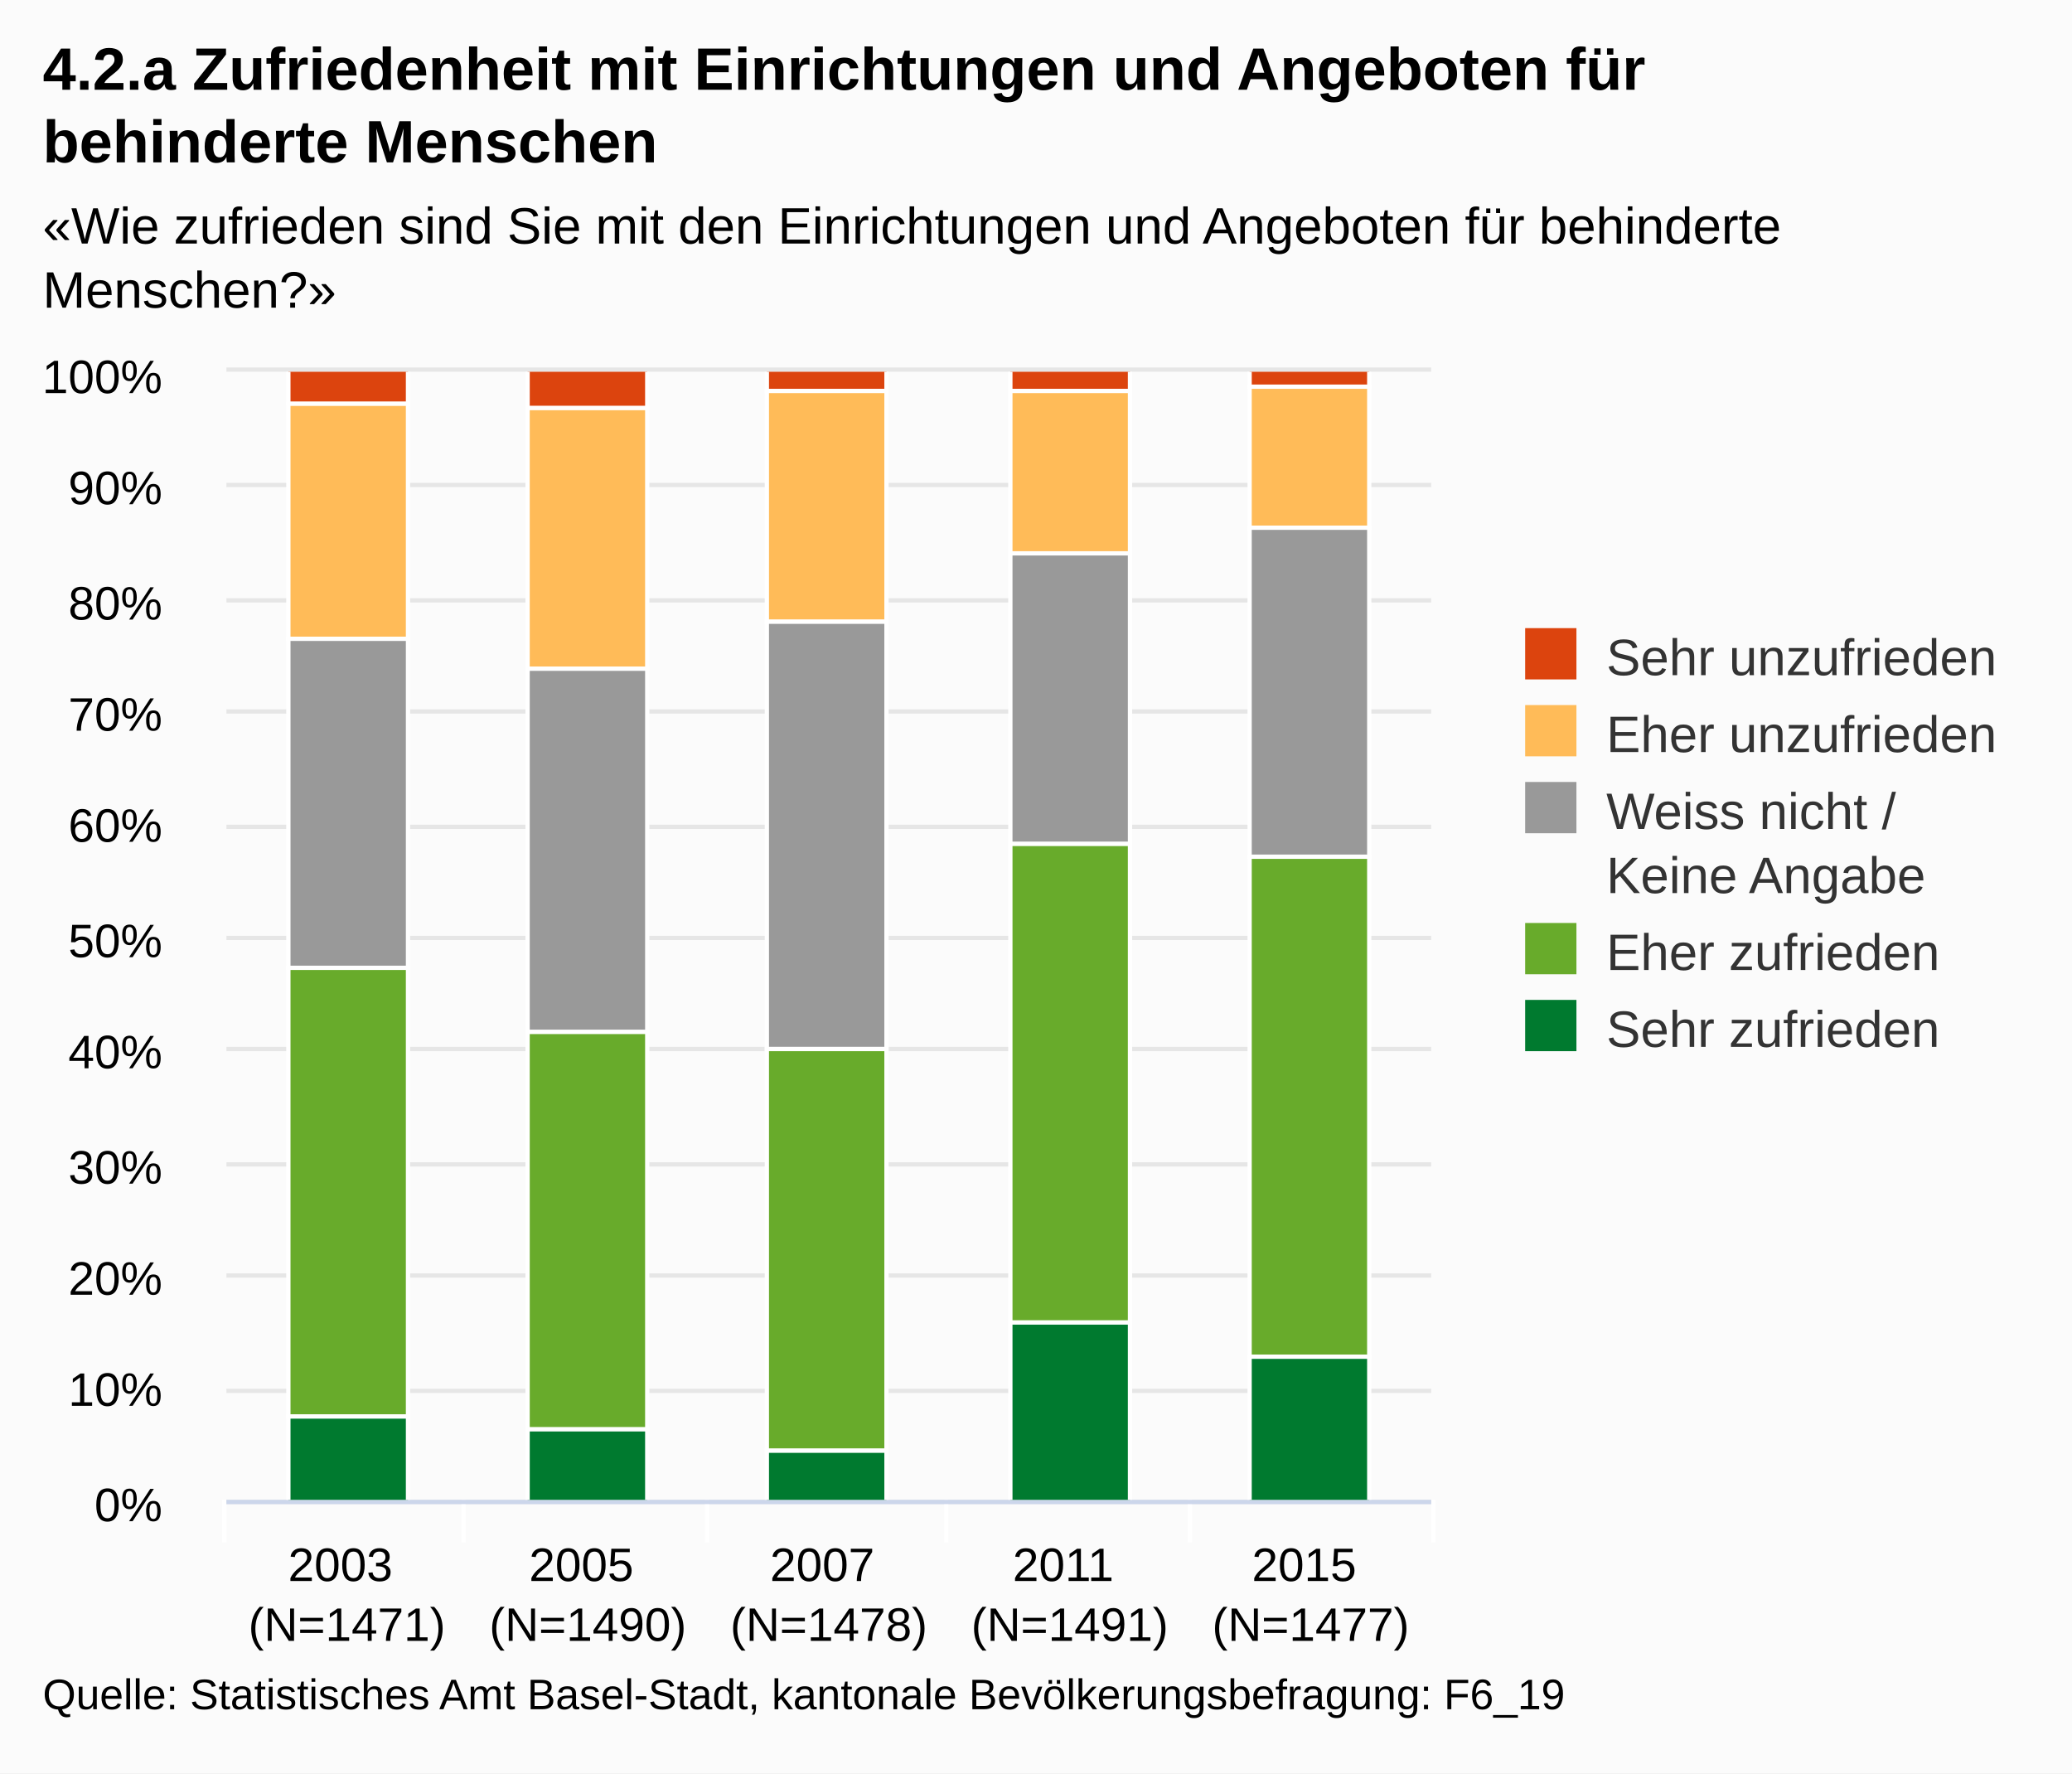
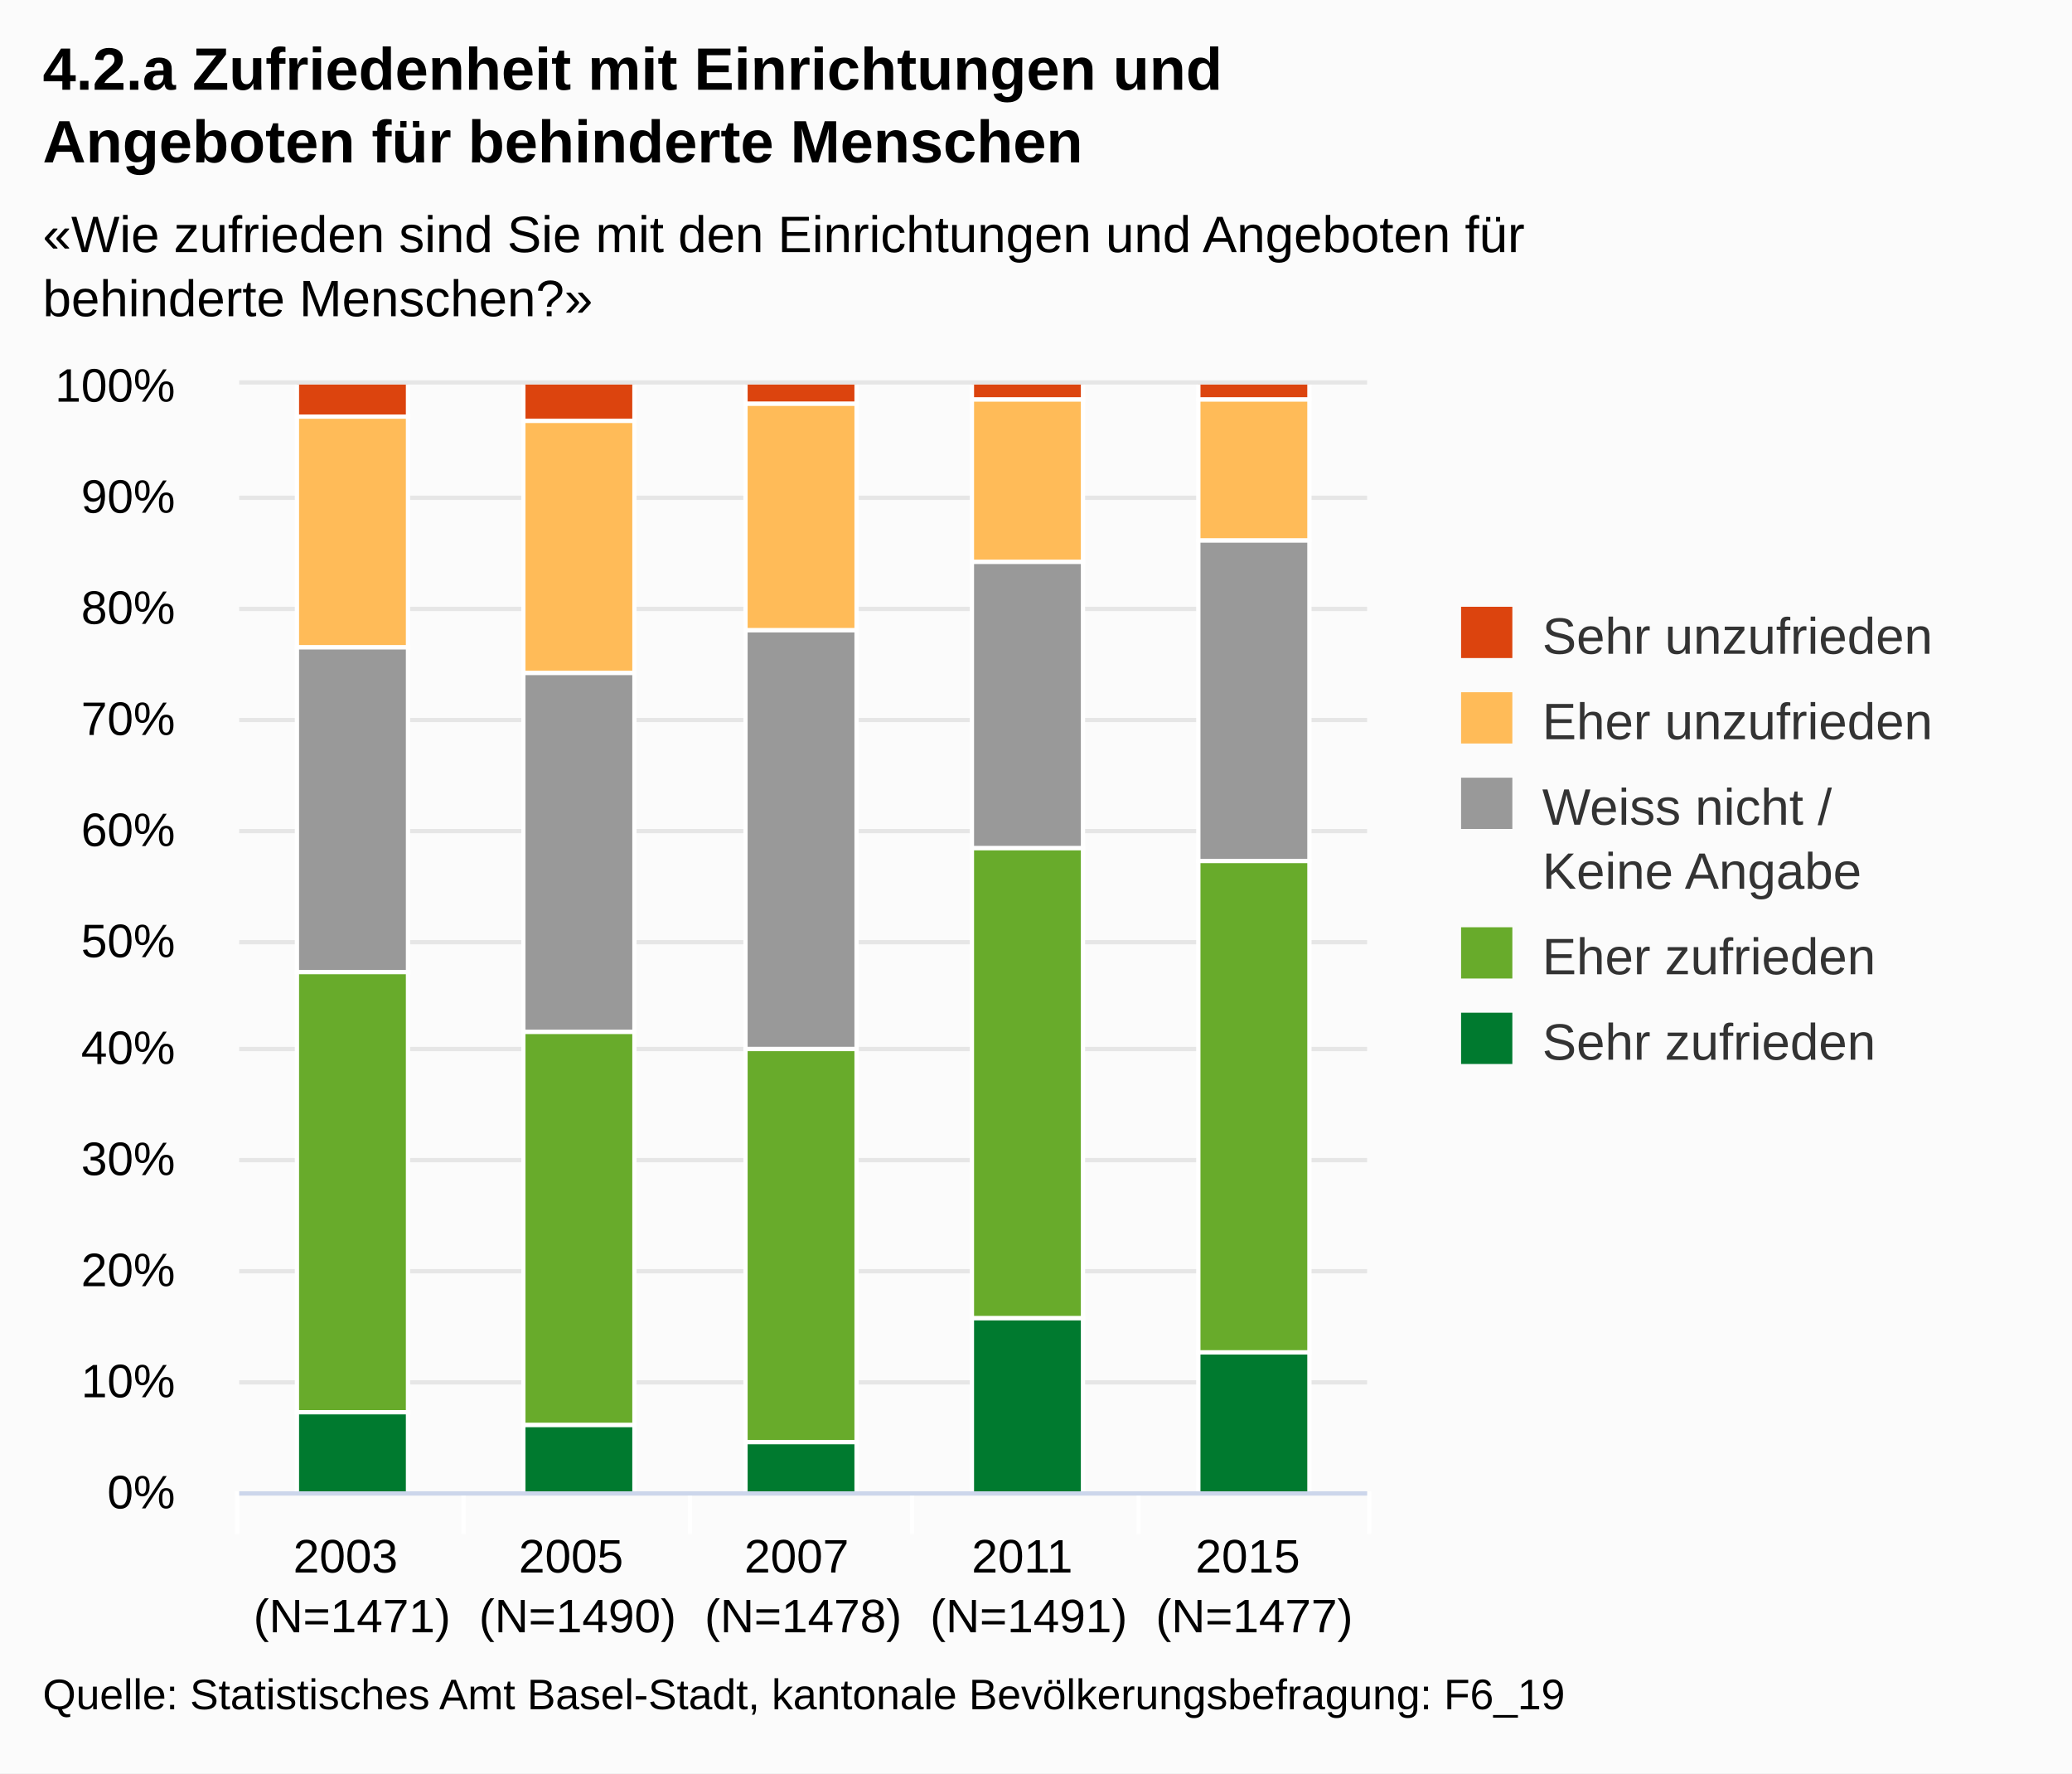
<svg xmlns="http://www.w3.org/2000/svg" version="1.1" class="highcharts-root" style="font-family:Arial;font-size:12px;" viewBox="0 0 485 415">
  <defs>
-     <clipPath id="highcharts-flkmgzd-1">
-       <rect x="0" y="0" width="282" height="264" fill="none" />
+     <clipPath id="highcharts-y3tc9tf-1">
+       <rect x="0" y="0" width="264" height="259" fill="none" />
    </clipPath>
  </defs>
  <rect fill="#fbfbfb" class="highcharts-background" x="0" y="0" width="485" height="415" rx="0" ry="0" />
-   <rect fill="none" class="highcharts-plot-background" x="53" y="87" width="282" height="264" />
+   <rect fill="none" class="highcharts-plot-background" x="56" y="90" width="264" height="259" />
  <g class="highcharts-grid highcharts-xaxis-grid ">
-     <path fill="none" class="highcharts-grid-line" d="M 108.5 87 L 108.5 351" opacity="1" />
-     <path fill="none" class="highcharts-grid-line" d="M 165.5 87 L 165.5 351" opacity="1" />
-     <path fill="none" class="highcharts-grid-line" d="M 221.5 87 L 221.5 351" opacity="1" />
-     <path fill="none" class="highcharts-grid-line" d="M 278.5 87 L 278.5 351" opacity="1" />
-     <path fill="none" class="highcharts-grid-line" d="M 334.5 87 L 334.5 351" opacity="1" />
-     <path fill="none" class="highcharts-grid-line" d="M 52.5 87 L 52.5 351" opacity="1" />
+     <path fill="none" class="highcharts-grid-line" d="M 108.5 90 L 108.5 349" opacity="1" />
+     <path fill="none" class="highcharts-grid-line" d="M 161.5 90 L 161.5 349" opacity="1" />
+     <path fill="none" class="highcharts-grid-line" d="M 213.5 90 L 213.5 349" opacity="1" />
+     <path fill="none" class="highcharts-grid-line" d="M 266.5 90 L 266.5 349" opacity="1" />
+     <path fill="none" class="highcharts-grid-line" d="M 319.5 90 L 319.5 349" opacity="1" />
+     <path fill="none" class="highcharts-grid-line" d="M 55.5 90 L 55.5 349" opacity="1" />
  </g>
  <g class="highcharts-grid highcharts-yaxis-grid ">
-     <path fill="none" stroke="#e6e6e6" stroke-width="1" class="highcharts-grid-line" d="M 53 351.5 L 335 351.5" opacity="1" />
-     <path fill="none" stroke="#e6e6e6" stroke-width="1" class="highcharts-grid-line" d="M 53 325.5 L 335 325.5" opacity="1" />
-     <path fill="none" stroke="#e6e6e6" stroke-width="1" class="highcharts-grid-line" d="M 53 298.5 L 335 298.5" opacity="1" />
-     <path fill="none" stroke="#e6e6e6" stroke-width="1" class="highcharts-grid-line" d="M 53 272.5 L 335 272.5" opacity="1" />
-     <path fill="none" stroke="#e6e6e6" stroke-width="1" class="highcharts-grid-line" d="M 53 245.5 L 335 245.5" opacity="1" />
-     <path fill="none" stroke="#e6e6e6" stroke-width="1" class="highcharts-grid-line" d="M 53 219.5 L 335 219.5" opacity="1" />
-     <path fill="none" stroke="#e6e6e6" stroke-width="1" class="highcharts-grid-line" d="M 53 193.5 L 335 193.5" opacity="1" />
-     <path fill="none" stroke="#e6e6e6" stroke-width="1" class="highcharts-grid-line" d="M 53 166.5 L 335 166.5" opacity="1" />
-     <path fill="none" stroke="#e6e6e6" stroke-width="1" class="highcharts-grid-line" d="M 53 140.5 L 335 140.5" opacity="1" />
-     <path fill="none" stroke="#e6e6e6" stroke-width="1" class="highcharts-grid-line" d="M 53 113.5 L 335 113.5" opacity="1" />
-     <path fill="none" stroke="#e6e6e6" stroke-width="1" class="highcharts-grid-line" d="M 53 86.5 L 335 86.5" opacity="1" />
+     <path fill="none" stroke="#e6e6e6" stroke-width="1" class="highcharts-grid-line" d="M 56 349.5 L 320 349.5" opacity="1" />
+     <path fill="none" stroke="#e6e6e6" stroke-width="1" class="highcharts-grid-line" d="M 56 323.5 L 320 323.5" opacity="1" />
+     <path fill="none" stroke="#e6e6e6" stroke-width="1" class="highcharts-grid-line" d="M 56 297.5 L 320 297.5" opacity="1" />
+     <path fill="none" stroke="#e6e6e6" stroke-width="1" class="highcharts-grid-line" d="M 56 271.5 L 320 271.5" opacity="1" />
+     <path fill="none" stroke="#e6e6e6" stroke-width="1" class="highcharts-grid-line" d="M 56 245.5 L 320 245.5" opacity="1" />
+     <path fill="none" stroke="#e6e6e6" stroke-width="1" class="highcharts-grid-line" d="M 56 220.5 L 320 220.5" opacity="1" />
+     <path fill="none" stroke="#e6e6e6" stroke-width="1" class="highcharts-grid-line" d="M 56 194.5 L 320 194.5" opacity="1" />
+     <path fill="none" stroke="#e6e6e6" stroke-width="1" class="highcharts-grid-line" d="M 56 168.5 L 320 168.5" opacity="1" />
+     <path fill="none" stroke="#e6e6e6" stroke-width="1" class="highcharts-grid-line" d="M 56 142.5 L 320 142.5" opacity="1" />
+     <path fill="none" stroke="#e6e6e6" stroke-width="1" class="highcharts-grid-line" d="M 56 116.5 L 320 116.5" opacity="1" />
+     <path fill="none" stroke="#e6e6e6" stroke-width="1" class="highcharts-grid-line" d="M 56 89.5 L 320 89.5" opacity="1" />
  </g>
-   <rect fill="none" class="highcharts-plot-border" x="53" y="87" width="282" height="264" />
+   <rect fill="none" class="highcharts-plot-border" x="56" y="90" width="264" height="259" />
  <g class="highcharts-axis highcharts-xaxis ">
-     <path fill="none" class="highcharts-tick" stroke="#FFFFFF" stroke-width="1" d="M 108.5 351 L 108.5 361" opacity="1" />
-     <path fill="none" class="highcharts-tick" stroke="#FFFFFF" stroke-width="1" d="M 165.5 351 L 165.5 361" opacity="1" />
-     <path fill="none" class="highcharts-tick" stroke="#FFFFFF" stroke-width="1" d="M 221.5 351 L 221.5 361" opacity="1" />
-     <path fill="none" class="highcharts-tick" stroke="#FFFFFF" stroke-width="1" d="M 278.5 351 L 278.5 361" opacity="1" />
-     <path fill="none" class="highcharts-tick" stroke="#FFFFFF" stroke-width="1" d="M 335.5 351 L 335.5 361" opacity="1" />
-     <path fill="none" class="highcharts-tick" stroke="#FFFFFF" stroke-width="1" d="M 52.5 351 L 52.5 361" opacity="1" />
-     <path fill="none" class="highcharts-axis-line" stroke="#ccd6eb" stroke-width="1" d="M 53 351.5 L 335 351.5" />
+     <path fill="none" class="highcharts-tick" stroke="#FFFFFF" stroke-width="1" d="M 108.5 349 L 108.5 359" opacity="1" />
+     <path fill="none" class="highcharts-tick" stroke="#FFFFFF" stroke-width="1" d="M 161.5 349 L 161.5 359" opacity="1" />
+     <path fill="none" class="highcharts-tick" stroke="#FFFFFF" stroke-width="1" d="M 213.5 349 L 213.5 359" opacity="1" />
+     <path fill="none" class="highcharts-tick" stroke="#FFFFFF" stroke-width="1" d="M 266.5 349 L 266.5 359" opacity="1" />
+     <path fill="none" class="highcharts-tick" stroke="#FFFFFF" stroke-width="1" d="M 320.5 349 L 320.5 359" opacity="1" />
+     <path fill="none" class="highcharts-tick" stroke="#FFFFFF" stroke-width="1" d="M 55.5 349 L 55.5 359" opacity="1" />
+     <path fill="none" class="highcharts-axis-line" stroke="#ccd6eb" stroke-width="1" d="M 56 349.5 L 320 349.5" />
  </g>
  <g class="highcharts-axis highcharts-yaxis ">
-     <path fill="none" class="highcharts-axis-line" d="M 53 87 L 53 351" />
+     <path fill="none" class="highcharts-axis-line" d="M 56 90 L 56 349" />
  </g>
  <g class="highcharts-series-group">
-     <g class="highcharts-series highcharts-series-0 highcharts-column-series highcharts-color-undefined highcharts-tracker" transform="translate(53,87) scale(1 1)" width="264" height="282" clip-path="url(#highcharts-flkmgzd-1)">
-       <rect x="14.5" y="-0.5" width="28" height="8" fill="#dc440e" class="highcharts-point" stroke="#ffffff" stroke-width="1" />
-       <rect x="70.5" y="-0.5" width="28" height="9" fill="#dc440e" class="highcharts-point" stroke="#ffffff" stroke-width="1" />
-       <rect x="126.5" y="-0.5" width="28" height="5" fill="#dc440e" class="highcharts-point" stroke="#ffffff" stroke-width="1" />
-       <rect x="183.5" y="-0.5" width="28" height="5" fill="#dc440e" class="highcharts-point" stroke="#ffffff" stroke-width="1" />
-       <rect x="239.5" y="-0.5" width="28" height="4" fill="#dc440e" class="highcharts-point" stroke="#ffffff" stroke-width="1" />
+     <g class="highcharts-series highcharts-series-0 highcharts-column-series highcharts-color-undefined highcharts-tracker" transform="translate(56,90) scale(1 1)" width="259" height="264" clip-path="url(#highcharts-y3tc9tf-1)">
+       <rect x="13.5" y="-0.5" width="26" height="8" fill="#dc440e" class="highcharts-point" stroke="#ffffff" stroke-width="1" />
+       <rect x="66.5" y="-0.5" width="26" height="9" fill="#dc440e" class="highcharts-point" stroke="#ffffff" stroke-width="1" />
+       <rect x="118.5" y="-0.5" width="26" height="5" fill="#dc440e" class="highcharts-point" stroke="#ffffff" stroke-width="1" />
+       <rect x="171.5" y="-0.5" width="26" height="4" fill="#dc440e" class="highcharts-point" stroke="#ffffff" stroke-width="1" />
+       <rect x="224.5" y="-0.5" width="26" height="4" fill="#dc440e" class="highcharts-point" stroke="#ffffff" stroke-width="1" />
    </g>
-     <g class="highcharts-markers highcharts-series-0 highcharts-column-series highcharts-color-undefined " transform="translate(53,87) scale(1 1)" width="264" height="282" clip-path="none" />
-     <g class="highcharts-series highcharts-series-1 highcharts-column-series highcharts-color-undefined highcharts-tracker" transform="translate(53,87) scale(1 1)" width="264" height="282" clip-path="url(#highcharts-flkmgzd-1)">
-       <rect x="14.5" y="7.5" width="28" height="55" fill="#ffbb58" class="highcharts-point" stroke="#ffffff" stroke-width="1" />
-       <rect x="70.5" y="8.5" width="28" height="61" fill="#ffbb58" class="highcharts-point" stroke="#ffffff" stroke-width="1" />
-       <rect x="126.5" y="4.5" width="28" height="54" fill="#ffbb58" class="highcharts-point" stroke="#ffffff" stroke-width="1" />
-       <rect x="183.5" y="4.5" width="28" height="38" fill="#ffbb58" class="highcharts-point" stroke="#ffffff" stroke-width="1" />
-       <rect x="239.5" y="3.5" width="28" height="33" fill="#ffbb58" class="highcharts-point" stroke="#ffffff" stroke-width="1" />
+     <g class="highcharts-markers highcharts-series-0 highcharts-column-series highcharts-color-undefined " transform="translate(56,90) scale(1 1)" width="259" height="264" clip-path="none" />
+     <g class="highcharts-series highcharts-series-1 highcharts-column-series highcharts-color-undefined highcharts-tracker" transform="translate(56,90) scale(1 1)" width="259" height="264" clip-path="url(#highcharts-y3tc9tf-1)">
+       <rect x="13.5" y="7.5" width="26" height="54" fill="#ffbb58" class="highcharts-point" stroke="#ffffff" stroke-width="1" />
+       <rect x="66.5" y="8.5" width="26" height="59" fill="#ffbb58" class="highcharts-point" stroke="#ffffff" stroke-width="1" />
+       <rect x="118.5" y="4.5" width="26" height="53" fill="#ffbb58" class="highcharts-point" stroke="#ffffff" stroke-width="1" />
+       <rect x="171.5" y="3.5" width="26" height="38" fill="#ffbb58" class="highcharts-point" stroke="#ffffff" stroke-width="1" />
+       <rect x="224.5" y="3.5" width="26" height="33" fill="#ffbb58" class="highcharts-point" stroke="#ffffff" stroke-width="1" />
    </g>
-     <g class="highcharts-markers highcharts-series-1 highcharts-column-series highcharts-color-undefined " transform="translate(53,87) scale(1 1)" width="264" height="282" clip-path="none" />
-     <g class="highcharts-series highcharts-series-2 highcharts-column-series highcharts-color-undefined highcharts-tracker" transform="translate(53,87) scale(1 1)" width="264" height="282" clip-path="url(#highcharts-flkmgzd-1)">
-       <rect x="14.5" y="62.5" width="28" height="77" fill="#999999" class="highcharts-point" stroke="#ffffff" stroke-width="1" />
-       <rect x="70.5" y="69.5" width="28" height="85" fill="#999999" class="highcharts-point" stroke="#ffffff" stroke-width="1" />
-       <rect x="126.5" y="58.5" width="28" height="100" fill="#999999" class="highcharts-point" stroke="#ffffff" stroke-width="1" />
-       <rect x="183.5" y="42.5" width="28" height="68" fill="#999999" class="highcharts-point" stroke="#ffffff" stroke-width="1" />
-       <rect x="239.5" y="36.5" width="28" height="77" fill="#999999" class="highcharts-point" stroke="#ffffff" stroke-width="1" />
+     <g class="highcharts-markers highcharts-series-1 highcharts-column-series highcharts-color-undefined " transform="translate(56,90) scale(1 1)" width="259" height="264" clip-path="none" />
+     <g class="highcharts-series highcharts-series-2 highcharts-column-series highcharts-color-undefined highcharts-tracker" transform="translate(56,90) scale(1 1)" width="259" height="264" clip-path="url(#highcharts-y3tc9tf-1)">
+       <rect x="13.5" y="61.5" width="26" height="76" fill="#999999" class="highcharts-point" stroke="#ffffff" stroke-width="1" />
+       <rect x="66.5" y="67.5" width="26" height="84" fill="#999999" class="highcharts-point" stroke="#ffffff" stroke-width="1" />
+       <rect x="118.5" y="57.5" width="26" height="98" fill="#999999" class="highcharts-point" stroke="#ffffff" stroke-width="1" />
+       <rect x="171.5" y="41.5" width="26" height="67" fill="#999999" class="highcharts-point" stroke="#ffffff" stroke-width="1" />
+       <rect x="224.5" y="36.5" width="26" height="75" fill="#999999" class="highcharts-point" stroke="#ffffff" stroke-width="1" />
    </g>
-     <g class="highcharts-markers highcharts-series-2 highcharts-column-series highcharts-color-undefined " transform="translate(53,87) scale(1 1)" width="264" height="282" clip-path="none" />
-     <g class="highcharts-series highcharts-series-3 highcharts-column-series highcharts-color-undefined highcharts-tracker" transform="translate(53,87) scale(1 1)" width="264" height="282" clip-path="url(#highcharts-flkmgzd-1)">
-       <rect x="14.5" y="139.5" width="28" height="105" fill="#68ab2b" class="highcharts-point" stroke="#ffffff" stroke-width="1" />
-       <rect x="70.5" y="154.5" width="28" height="93" fill="#68ab2b" class="highcharts-point" stroke="#ffffff" stroke-width="1" />
-       <rect x="126.5" y="158.5" width="28" height="94" fill="#68ab2b" class="highcharts-point" stroke="#ffffff" stroke-width="1" />
-       <rect x="183.5" y="110.5" width="28" height="112" fill="#68ab2b" class="highcharts-point" stroke="#ffffff" stroke-width="1" />
-       <rect x="239.5" y="113.5" width="28" height="117" fill="#68ab2b" class="highcharts-point" stroke="#ffffff" stroke-width="1" />
+     <g class="highcharts-markers highcharts-series-2 highcharts-column-series highcharts-color-undefined " transform="translate(56,90) scale(1 1)" width="259" height="264" clip-path="none" />
+     <g class="highcharts-series highcharts-series-3 highcharts-column-series highcharts-color-undefined highcharts-tracker" transform="translate(56,90) scale(1 1)" width="259" height="264" clip-path="url(#highcharts-y3tc9tf-1)">
+       <rect x="13.5" y="137.5" width="26" height="103" fill="#68ab2b" class="highcharts-point" stroke="#ffffff" stroke-width="1" />
+       <rect x="66.5" y="151.5" width="26" height="92" fill="#68ab2b" class="highcharts-point" stroke="#ffffff" stroke-width="1" />
+       <rect x="118.5" y="155.5" width="26" height="92" fill="#68ab2b" class="highcharts-point" stroke="#ffffff" stroke-width="1" />
+       <rect x="171.5" y="108.5" width="26" height="110" fill="#68ab2b" class="highcharts-point" stroke="#ffffff" stroke-width="1" />
+       <rect x="224.5" y="111.5" width="26" height="115" fill="#68ab2b" class="highcharts-point" stroke="#ffffff" stroke-width="1" />
    </g>
-     <g class="highcharts-markers highcharts-series-3 highcharts-column-series highcharts-color-undefined " transform="translate(53,87) scale(1 1)" width="264" height="282" clip-path="none" />
-     <g class="highcharts-series highcharts-series-4 highcharts-column-series highcharts-color-undefined highcharts-tracker" transform="translate(53,87) scale(1 1)" width="264" height="282" clip-path="url(#highcharts-flkmgzd-1)">
-       <rect x="14.5" y="244.5" width="28" height="20" fill="#007a2f" class="highcharts-point" stroke="#ffffff" stroke-width="1" />
-       <rect x="70.5" y="247.5" width="28" height="17" fill="#007a2f" class="highcharts-point" stroke="#ffffff" stroke-width="1" />
-       <rect x="126.5" y="252.5" width="28" height="12" fill="#007a2f" class="highcharts-point" stroke="#ffffff" stroke-width="1" />
-       <rect x="183.5" y="222.5" width="28" height="42" fill="#007a2f" class="highcharts-point" stroke="#ffffff" stroke-width="1" />
-       <rect x="239.5" y="230.5" width="28" height="34" fill="#007a2f" class="highcharts-point" stroke="#ffffff" stroke-width="1" />
+     <g class="highcharts-markers highcharts-series-3 highcharts-column-series highcharts-color-undefined " transform="translate(56,90) scale(1 1)" width="259" height="264" clip-path="none" />
+     <g class="highcharts-series highcharts-series-4 highcharts-column-series highcharts-color-undefined highcharts-tracker" transform="translate(56,90) scale(1 1)" width="259" height="264" clip-path="url(#highcharts-y3tc9tf-1)">
+       <rect x="13.5" y="240.5" width="26" height="19" fill="#007a2f" class="highcharts-point" stroke="#ffffff" stroke-width="1" />
+       <rect x="66.5" y="243.5" width="26" height="16" fill="#007a2f" class="highcharts-point" stroke="#ffffff" stroke-width="1" />
+       <rect x="118.5" y="247.5" width="26" height="12" fill="#007a2f" class="highcharts-point" stroke="#ffffff" stroke-width="1" />
+       <rect x="171.5" y="218.5" width="26" height="41" fill="#007a2f" class="highcharts-point" stroke="#ffffff" stroke-width="1" />
+       <rect x="224.5" y="226.5" width="26" height="33" fill="#007a2f" class="highcharts-point" stroke="#ffffff" stroke-width="1" />
    </g>
-     <g class="highcharts-markers highcharts-series-4 highcharts-column-series highcharts-color-undefined " transform="translate(53,87) scale(1 1)" width="264" height="282" clip-path="none" />
+     <g class="highcharts-markers highcharts-series-4 highcharts-column-series highcharts-color-undefined " transform="translate(56,90) scale(1 1)" width="259" height="264" clip-path="none" />
  </g>
  <text x="10" text-anchor="start" class="highcharts-title" style="color:#000000;font-size:14px;font-weight:bold;fill:#000000;width:421px;" y="21">
-     <tspan>4.2.a Zufriedenheit mit Einrichtungen und Angeboten für</tspan>
-     <tspan dy="17" x="10">behinderte Menschen</tspan>
+     <tspan>4.2.a Zufriedenheit mit Einrichtungen und</tspan>
+     <tspan dy="17" x="10">Angeboten für behinderte Menschen</tspan>
  </text>
-   <text x="10" text-anchor="start" class="highcharts-subtitle" style="color:#000000;font-size:12px;fill:#000000;width:421px;" y="57">
-     <tspan>«Wie zufrieden sind Sie mit den Einrichtungen und Angeboten für behinderte</tspan>
-     <tspan dy="15" x="10">Menschen?»</tspan>
+   <text x="10" text-anchor="start" class="highcharts-subtitle" style="color:#000000;font-size:12px;fill:#000000;width:421px;" y="59">
+     <tspan>«Wie zufrieden sind Sie mit den Einrichtungen und Angeboten für</tspan>
+     <tspan dy="15" x="10">behinderte Menschen?»</tspan>
  </text>
-   <g class="highcharts-legend" transform="translate(347,140)">
-     <rect fill="none" class="highcharts-legend-box" rx="0" ry="0" x="0" y="0" width="128" height="116" visibility="visible" />
+   <g class="highcharts-legend" transform="translate(332,135)">
+     <rect fill="none" class="highcharts-legend-box" rx="0" ry="0" x="0" y="0" width="143" height="126" visibility="visible" />
    <g>
      <g>
        <g class="highcharts-legend-item highcharts-column-series highcharts-color-undefined highcharts-series-0" transform="translate(8,3)">
          <text x="21" style="color:#333333;font-size:12px;font-weight:normal;cursor:pointer;fill:#333333;" text-anchor="start" y="15">
            <tspan>Sehr unzufrieden</tspan>
          </text>
          <rect x="2" y="4" width="12" height="12" fill="#dc440e" class="highcharts-point" />
        </g>
-         <g class="highcharts-legend-item highcharts-column-series highcharts-color-undefined highcharts-series-1" transform="translate(8,21)">
+         <g class="highcharts-legend-item highcharts-column-series highcharts-color-undefined highcharts-series-1" transform="translate(8,23)">
          <text x="21" y="15" style="color:#333333;font-size:12px;font-weight:normal;cursor:pointer;fill:#333333;" text-anchor="start">
            <tspan>Eher unzufrieden</tspan>
          </text>
          <rect x="2" y="4" width="12" height="12" fill="#ffbb58" class="highcharts-point" />
        </g>
-         <g class="highcharts-legend-item highcharts-column-series highcharts-color-undefined highcharts-series-2" transform="translate(8,39)">
+         <g class="highcharts-legend-item highcharts-column-series highcharts-color-undefined highcharts-series-2" transform="translate(8,43)">
          <text x="21" y="15" style="color:#333333;font-size:12px;font-weight:normal;cursor:pointer;fill:#333333;" text-anchor="start">
            <tspan>Weiss nicht /</tspan>
            <tspan x="21" dy="15">Keine Angabe</tspan>
          </text>
          <rect x="2" y="4" width="12" height="12" fill="#999999" class="highcharts-point" />
        </g>
-         <g class="highcharts-legend-item highcharts-column-series highcharts-color-undefined highcharts-series-3" transform="translate(8,72)">
+         <g class="highcharts-legend-item highcharts-column-series highcharts-color-undefined highcharts-series-3" transform="translate(8,78)">
          <text x="21" y="15" style="color:#333333;font-size:12px;font-weight:normal;cursor:pointer;fill:#333333;" text-anchor="start">
            <tspan>Eher zufrieden</tspan>
          </text>
          <rect x="2" y="4" width="12" height="12" fill="#68ab2b" class="highcharts-point" />
        </g>
-         <g class="highcharts-legend-item highcharts-column-series highcharts-color-undefined highcharts-series-4" transform="translate(8,90)">
+         <g class="highcharts-legend-item highcharts-column-series highcharts-color-undefined highcharts-series-4" transform="translate(8,98)">
          <text x="21" y="15" style="color:#333333;font-size:12px;font-weight:normal;cursor:pointer;fill:#333333;" text-anchor="start">
            <tspan>Sehr zufrieden</tspan>
          </text>
          <rect x="2" y="4" width="12" height="12" fill="#007a2f" class="highcharts-point" />
        </g>
      </g>
    </g>
  </g>
  <g class="highcharts-axis-labels highcharts-xaxis-labels ">
-     <text x="81.2" style="color:#000000;cursor:default;font-size:11px;fill:#000000;" text-anchor="middle" transform="translate(0,0)" y="370" opacity="1">
+     <text x="82.4" style="color:#000000;cursor:default;font-size:11px;fill:#000000;width:52.8;text-overflow:ellipsis;" text-anchor="middle" transform="translate(0,0)" y="368" opacity="1">
      <tspan>2003</tspan>
-       <tspan x="81.2" dy="14">(N=1471)</tspan>
+       <tspan x="82.4" dy="14">(N=1471)</tspan>
    </text>
-     <text x="137.6" style="color:#000000;cursor:default;font-size:11px;fill:#000000;" text-anchor="middle" transform="translate(0,0)" y="370" opacity="1">
+     <text x="135.2" style="color:#000000;cursor:default;font-size:11px;fill:#000000;width:52.8;text-overflow:ellipsis;" text-anchor="middle" transform="translate(0,0)" y="368" opacity="1">
      <tspan>2005</tspan>
-       <tspan x="137.6" dy="14">(N=1490)</tspan>
+       <tspan x="135.2" dy="14">(N=1490)</tspan>
    </text>
-     <text x="194" style="color:#000000;cursor:default;font-size:11px;fill:#000000;" text-anchor="middle" transform="translate(0,0)" y="370" opacity="1">
+     <text x="188" style="color:#000000;cursor:default;font-size:11px;fill:#000000;width:52.8;text-overflow:ellipsis;" text-anchor="middle" transform="translate(0,0)" y="368" opacity="1">
      <tspan>2007</tspan>
-       <tspan x="194" dy="14">(N=1478)</tspan>
+       <tspan x="188" dy="14">(N=1478)</tspan>
    </text>
-     <text x="250.4" style="color:#000000;cursor:default;font-size:11px;fill:#000000;" text-anchor="middle" transform="translate(0,0)" y="370" opacity="1">
+     <text x="240.8" style="color:#000000;cursor:default;font-size:11px;fill:#000000;width:52.8;text-overflow:ellipsis;" text-anchor="middle" transform="translate(0,0)" y="368" opacity="1">
      <tspan>2011</tspan>
-       <tspan x="250.4" dy="14">(N=1491)</tspan>
+       <tspan x="240.8" dy="14">(N=1491)</tspan>
    </text>
-     <text x="306.8" style="color:#000000;cursor:default;font-size:11px;fill:#000000;" text-anchor="middle" transform="translate(0,0)" y="370" opacity="1">
+     <text x="293.6" style="color:#000000;cursor:default;font-size:11px;fill:#000000;width:52.8;text-overflow:ellipsis;" text-anchor="middle" transform="translate(0,0)" y="368" opacity="1">
      <tspan>2015</tspan>
-       <tspan x="306.8" dy="14">(N=1477)</tspan>
+       <tspan x="293.6" dy="14">(N=1477)</tspan>
    </text>
  </g>
  <g class="highcharts-axis-labels highcharts-yaxis-labels ">
-     <text x="38" style="color:#000000;cursor:default;font-size:11px;fill:#000000;width:150px;text-overflow:clip;" text-anchor="end" transform="translate(0,0)" y="356" opacity="1">
+     <text x="41" style="color:#000000;cursor:default;font-size:11px;fill:#000000;width:150px;text-overflow:clip;" text-anchor="end" transform="translate(0,0)" y="353" opacity="1">
      <tspan>0%</tspan>
    </text>
-     <text x="38" style="color:#000000;cursor:default;font-size:11px;fill:#000000;width:150px;text-overflow:clip;" text-anchor="end" transform="translate(0,0)" y="329" opacity="1">
+     <text x="41" style="color:#000000;cursor:default;font-size:11px;fill:#000000;width:150px;text-overflow:clip;" text-anchor="end" transform="translate(0,0)" y="327" opacity="1">
      <tspan>10%</tspan>
    </text>
-     <text x="38" style="color:#000000;cursor:default;font-size:11px;fill:#000000;width:150px;text-overflow:clip;" text-anchor="end" transform="translate(0,0)" y="303" opacity="1">
+     <text x="41" style="color:#000000;cursor:default;font-size:11px;fill:#000000;width:150px;text-overflow:clip;" text-anchor="end" transform="translate(0,0)" y="301" opacity="1">
      <tspan>20%</tspan>
    </text>
-     <text x="38" style="color:#000000;cursor:default;font-size:11px;fill:#000000;width:150px;text-overflow:clip;" text-anchor="end" transform="translate(0,0)" y="277" opacity="1">
+     <text x="41" style="color:#000000;cursor:default;font-size:11px;fill:#000000;width:150px;text-overflow:clip;" text-anchor="end" transform="translate(0,0)" y="275" opacity="1">
      <tspan>30%</tspan>
    </text>
-     <text x="38" style="color:#000000;cursor:default;font-size:11px;fill:#000000;width:150px;text-overflow:clip;" text-anchor="end" transform="translate(0,0)" y="250" opacity="1">
+     <text x="41" style="color:#000000;cursor:default;font-size:11px;fill:#000000;width:150px;text-overflow:clip;" text-anchor="end" transform="translate(0,0)" y="249" opacity="1">
      <tspan>40%</tspan>
    </text>
-     <text x="38" style="color:#000000;cursor:default;font-size:11px;fill:#000000;width:150px;text-overflow:clip;" text-anchor="end" transform="translate(0,0)" y="224" opacity="1">
+     <text x="41" style="color:#000000;cursor:default;font-size:11px;fill:#000000;width:150px;text-overflow:clip;" text-anchor="end" transform="translate(0,0)" y="224" opacity="1">
      <tspan>50%</tspan>
    </text>
-     <text x="38" style="color:#000000;cursor:default;font-size:11px;fill:#000000;width:150px;text-overflow:clip;" text-anchor="end" transform="translate(0,0)" y="197" opacity="1">
+     <text x="41" style="color:#000000;cursor:default;font-size:11px;fill:#000000;width:150px;text-overflow:clip;" text-anchor="end" transform="translate(0,0)" y="198" opacity="1">
      <tspan>60%</tspan>
    </text>
-     <text x="38" style="color:#000000;cursor:default;font-size:11px;fill:#000000;width:150px;text-overflow:clip;" text-anchor="end" transform="translate(0,0)" y="171" opacity="1">
+     <text x="41" style="color:#000000;cursor:default;font-size:11px;fill:#000000;width:150px;text-overflow:clip;" text-anchor="end" transform="translate(0,0)" y="172" opacity="1">
      <tspan>70%</tspan>
    </text>
-     <text x="38" style="color:#000000;cursor:default;font-size:11px;fill:#000000;width:150px;text-overflow:clip;" text-anchor="end" transform="translate(0,0)" y="145" opacity="1">
+     <text x="41" style="color:#000000;cursor:default;font-size:11px;fill:#000000;width:150px;text-overflow:clip;" text-anchor="end" transform="translate(0,0)" y="146" opacity="1">
      <tspan>80%</tspan>
    </text>
-     <text x="38" style="color:#000000;cursor:default;font-size:11px;fill:#000000;width:150px;text-overflow:clip;" text-anchor="end" transform="translate(0,0)" y="118" opacity="1">
+     <text x="41" style="color:#000000;cursor:default;font-size:11px;fill:#000000;width:150px;text-overflow:clip;" text-anchor="end" transform="translate(0,0)" y="120" opacity="1">
      <tspan>90%</tspan>
    </text>
-     <text x="38" style="color:#000000;cursor:default;font-size:11px;fill:#000000;width:150px;text-overflow:clip;" text-anchor="end" transform="translate(0,0)" y="92" opacity="1">
+     <text x="41" style="color:#000000;cursor:default;font-size:11px;fill:#000000;width:150px;text-overflow:clip;" text-anchor="end" transform="translate(0,0)" y="94" opacity="1">
      <tspan>100%</tspan>
    </text>
  </g>
  <text x="10" class="highcharts-credits" text-anchor="start" style="cursor:default;color:#000000;font-size:10px;fill:#000000;" y="400">
    <tspan>Quelle: Statistisches Amt Basel-Stadt, kantonale Bevölkerungsbefragung: F6_19</tspan>
  </text>
</svg>
